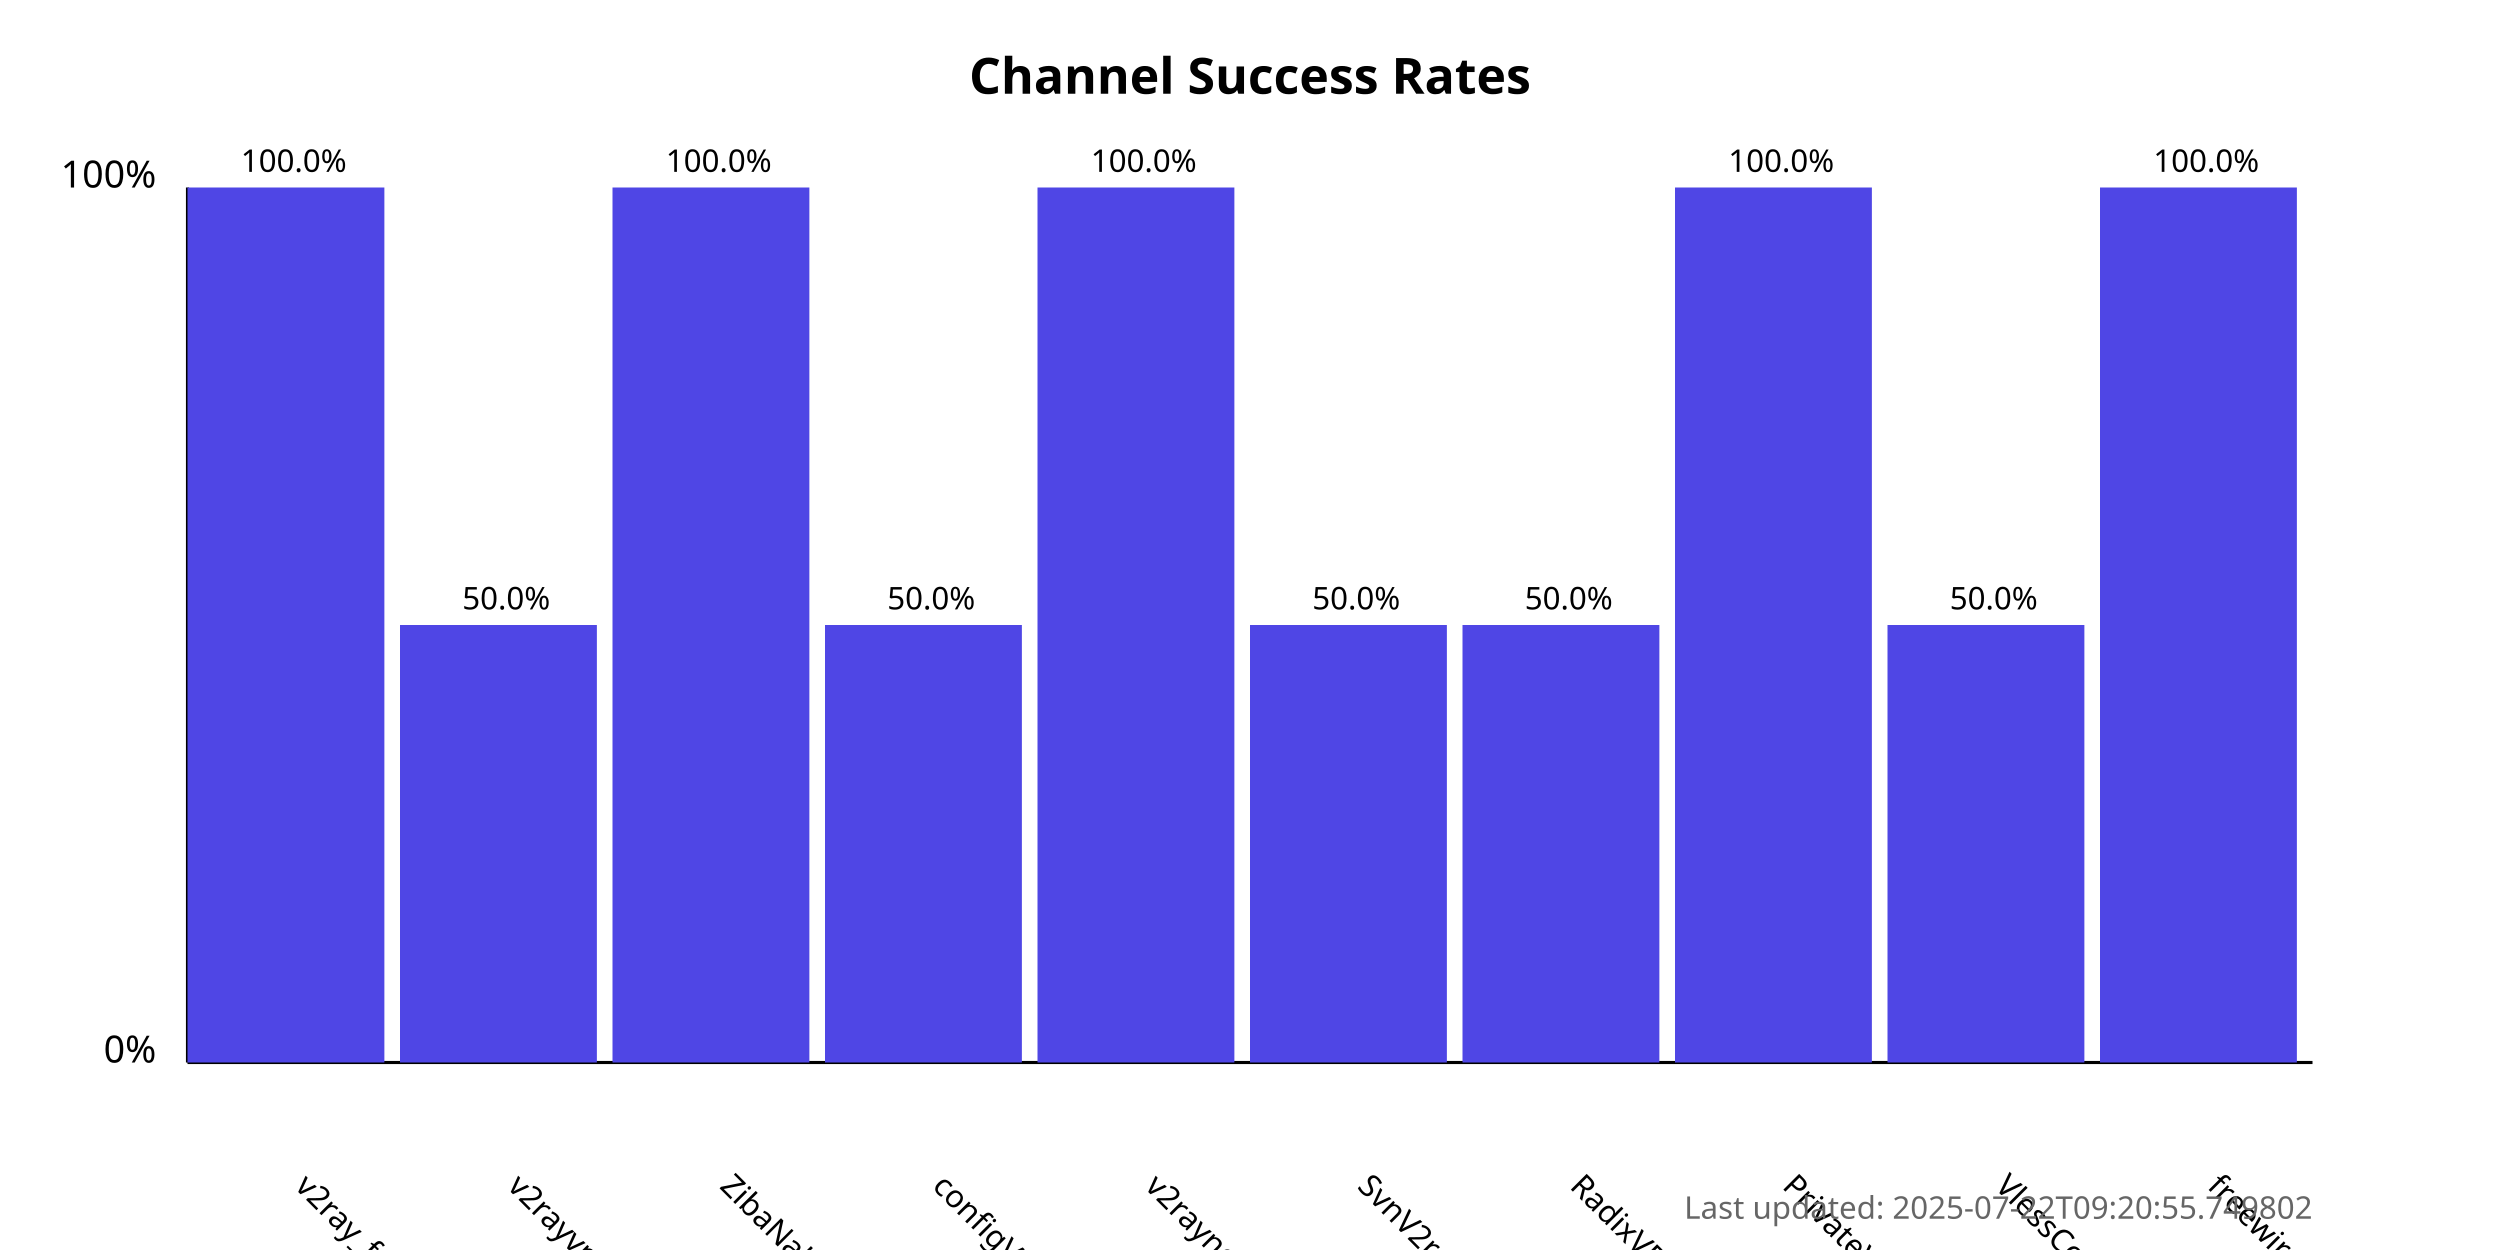
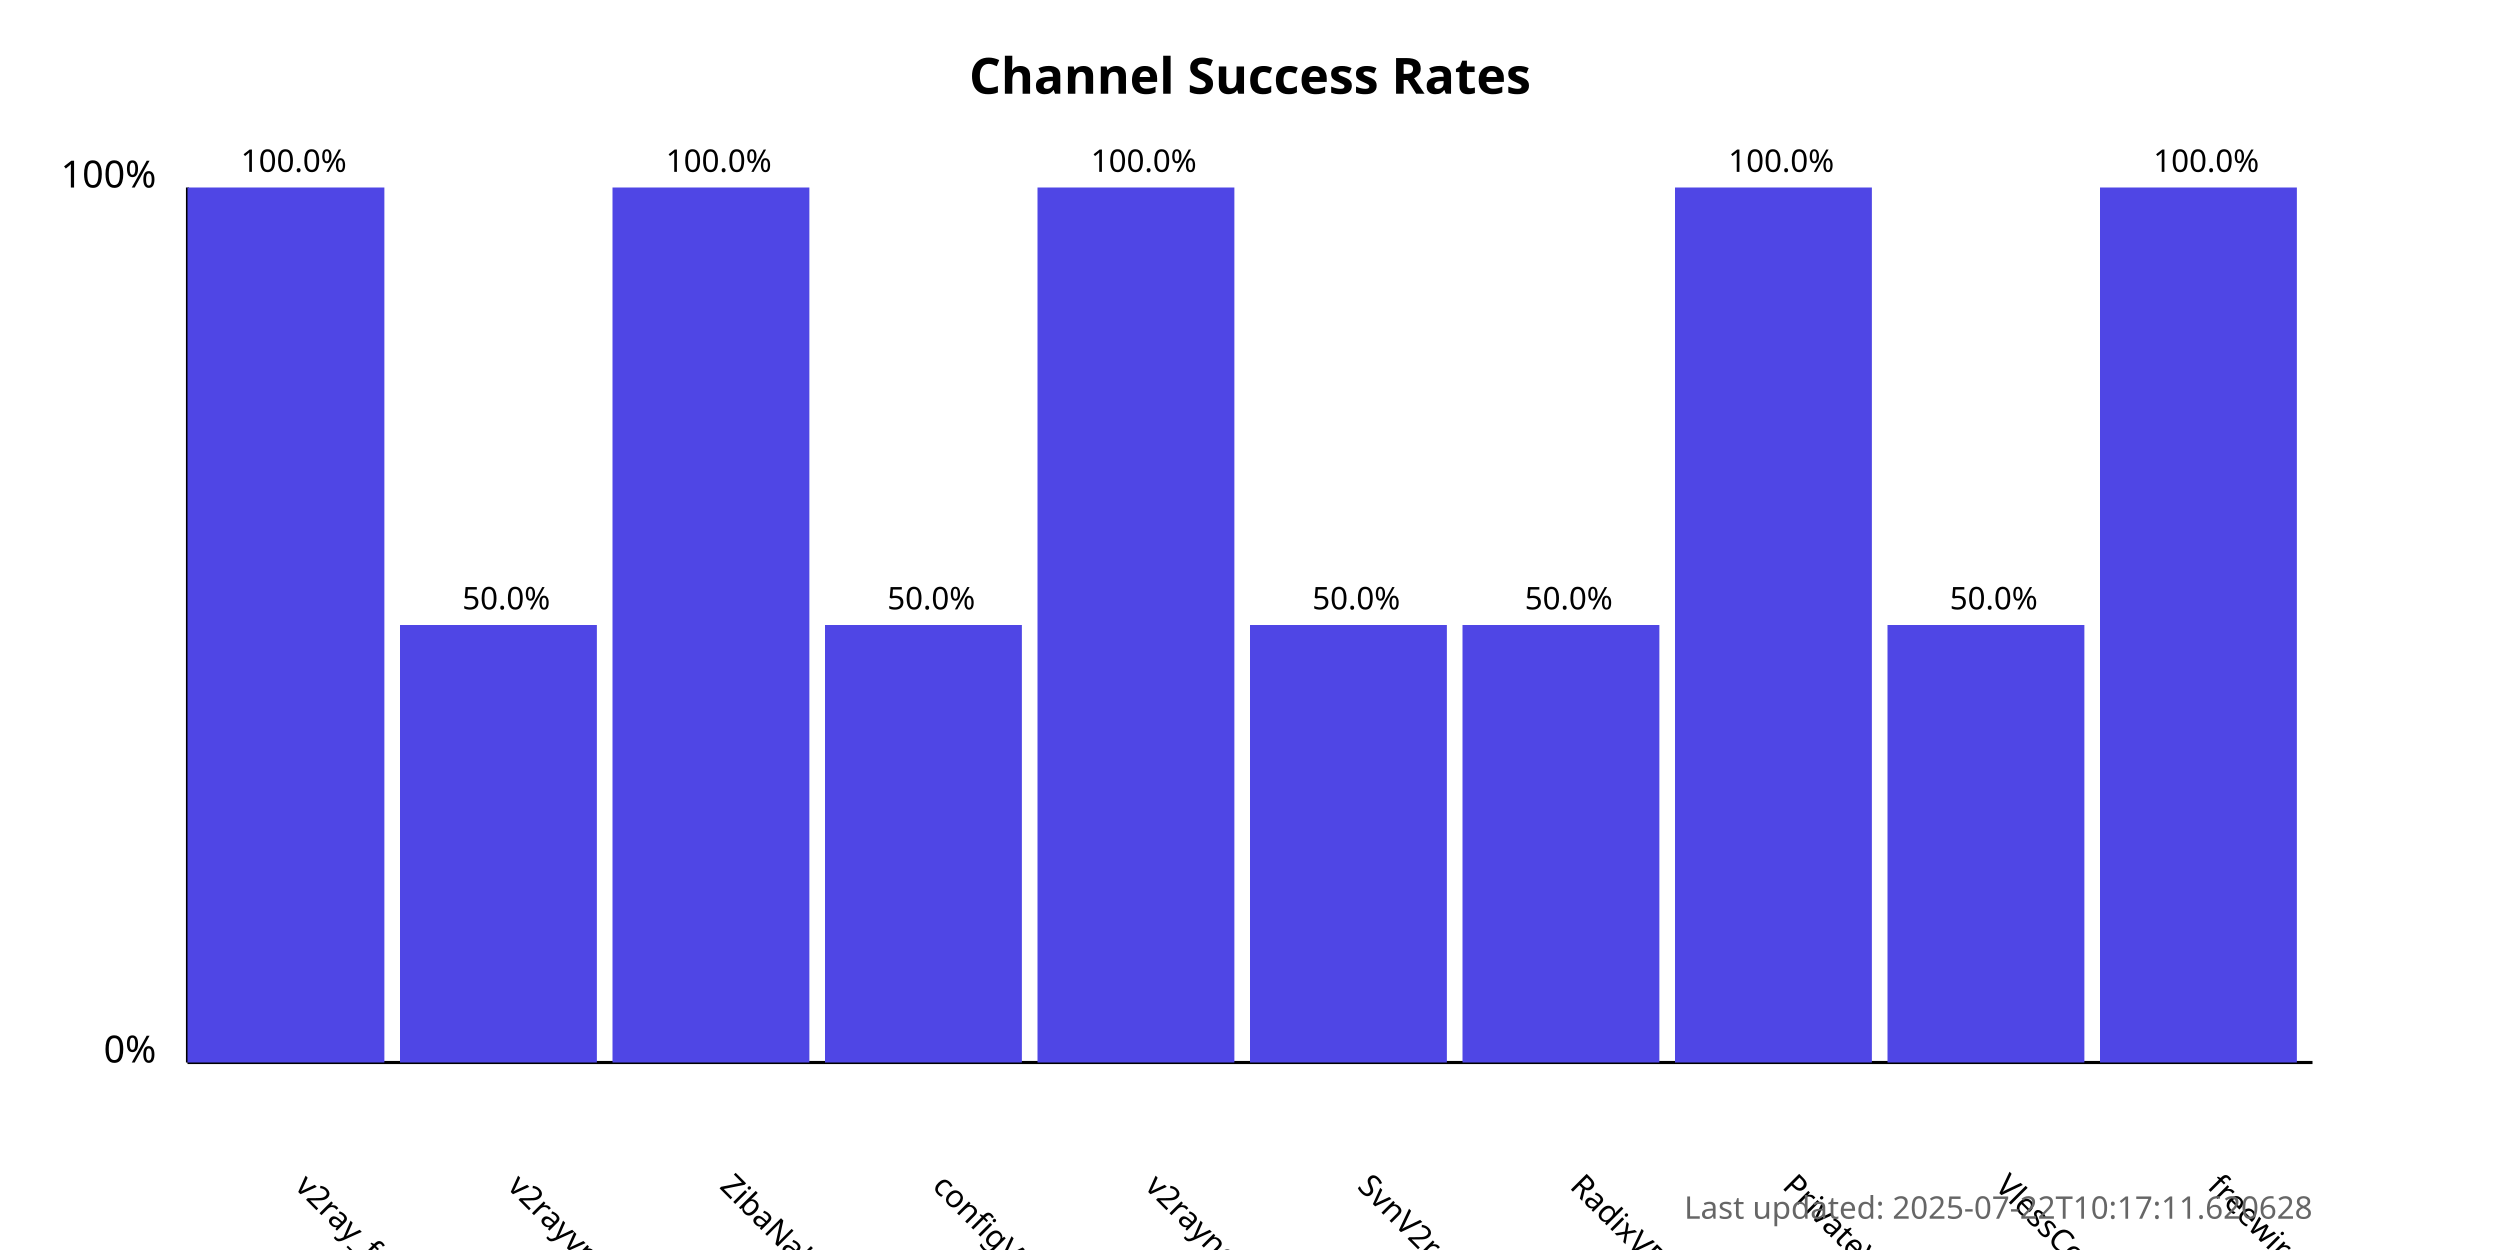
<svg xmlns="http://www.w3.org/2000/svg" width="800" height="400">
  <style>
            .chart-title { font: bold 16px sans-serif; }
            .axis-label { font: 12px sans-serif; }
            .tick-label { font: 10px sans-serif; }
            .bar { fill: #4f46e5; }
            .bar:hover { fill: #6366f1; }
            .timestamp { font: 10px sans-serif; fill: #666; }
        </style>
  <text x="400.0" y="30" text-anchor="middle" class="chart-title">
            Channel Success Rates
        </text>
  <line x1="60" y1="340" x2="60" y2="60" stroke="black" stroke-width="1" />
  <line x1="60" y1="340" x2="740" y2="340" stroke="black" stroke-width="1" />
  <text x="50" y="340" text-anchor="end" class="axis-label">0%</text>
  <text x="50" y="60" text-anchor="end" class="axis-label">100%</text>
  <g>
    <rect x="60" y="60.0" width="63.0" height="280.0" class="bar" />
    <text x="94.0" y="380" transform="rotate(45, 94.0, 380)" text-anchor="start" class="tick-label">
                v2ray_free_conf
            </text>
    <text x="94.0" y="55.0" text-anchor="middle" class="tick-label">
                100.0%
            </text>
  </g>
  <g>
    <rect x="128.0" y="200.0" width="63.0" height="140.0" class="bar" />
    <text x="162.0" y="380" transform="rotate(45, 162.0, 380)" text-anchor="start" class="tick-label">
                v2rayvpno
            </text>
    <text x="162.0" y="195.0" text-anchor="middle" class="tick-label">
                50.0%
            </text>
  </g>
  <g>
    <rect x="196.0" y="60.0" width="63.0" height="280.0" class="bar" />
    <text x="230.0" y="380" transform="rotate(45, 230.0, 380)" text-anchor="start" class="tick-label">
                ZibaNabz
            </text>
    <text x="230.0" y="55.0" text-anchor="middle" class="tick-label">
                100.0%
            </text>
  </g>
  <g>
    <rect x="264.0" y="200.0" width="63.0" height="140.0" class="bar" />
    <text x="298.0" y="380" transform="rotate(45, 298.0, 380)" text-anchor="start" class="tick-label">
                configV2rayForFree
            </text>
    <text x="298.0" y="195.0" text-anchor="middle" class="tick-label">
                50.0%
            </text>
  </g>
  <g>
    <rect x="332.0" y="60.0" width="63.0" height="280.0" class="bar" />
    <text x="366.0" y="380" transform="rotate(45, 366.0, 380)" text-anchor="start" class="tick-label">
                v2rayngvpn
            </text>
    <text x="366.0" y="55.0" text-anchor="middle" class="tick-label">
                100.0%
            </text>
  </g>
  <g>
    <rect x="400.0" y="200.0" width="63.0" height="140.0" class="bar" />
    <text x="434.0" y="380" transform="rotate(45, 434.0, 380)" text-anchor="start" class="tick-label">
                SvnV2ray
            </text>
    <text x="434.0" y="195.0" text-anchor="middle" class="tick-label">
                50.0%
            </text>
  </g>
  <g>
    <rect x="468.0" y="200.0" width="63.0" height="140.0" class="bar" />
    <text x="502.0" y="380" transform="rotate(45, 502.0, 380)" text-anchor="start" class="tick-label">
                RadixVPN
            </text>
    <text x="502.0" y="195.0" text-anchor="middle" class="tick-label">
                50.0%
            </text>
  </g>
  <g>
    <rect x="536.0" y="60.0" width="63.0" height="280.0" class="bar" />
    <text x="570.0" y="380" transform="rotate(45, 570.0, 380)" text-anchor="start" class="tick-label">
                PrivateVPNs
            </text>
    <text x="570.0" y="55.0" text-anchor="middle" class="tick-label">
                100.0%
            </text>
  </g>
  <g>
    <rect x="604.0" y="200.0" width="63.0" height="140.0" class="bar" />
    <text x="638.0" y="380" transform="rotate(45, 638.0, 380)" text-anchor="start" class="tick-label">
                VlessConfig
            </text>
    <text x="638.0" y="195.0" text-anchor="middle" class="tick-label">
                50.0%
            </text>
  </g>
  <g>
    <rect x="672.0" y="60.0" width="63.0" height="280.0" class="bar" />
    <text x="706.0" y="380" transform="rotate(45, 706.0, 380)" text-anchor="start" class="tick-label">
                freewireguard
            </text>
    <text x="706.0" y="55.0" text-anchor="middle" class="tick-label">
                100.0%
            </text>
  </g>
  <text x="740" y="390" text-anchor="end" class="timestamp">
-             Last updated: 2025-07-22T09:20:55.749802
+             Last updated: 2025-07-22T10:17:11.620628
        </text>
</svg>
